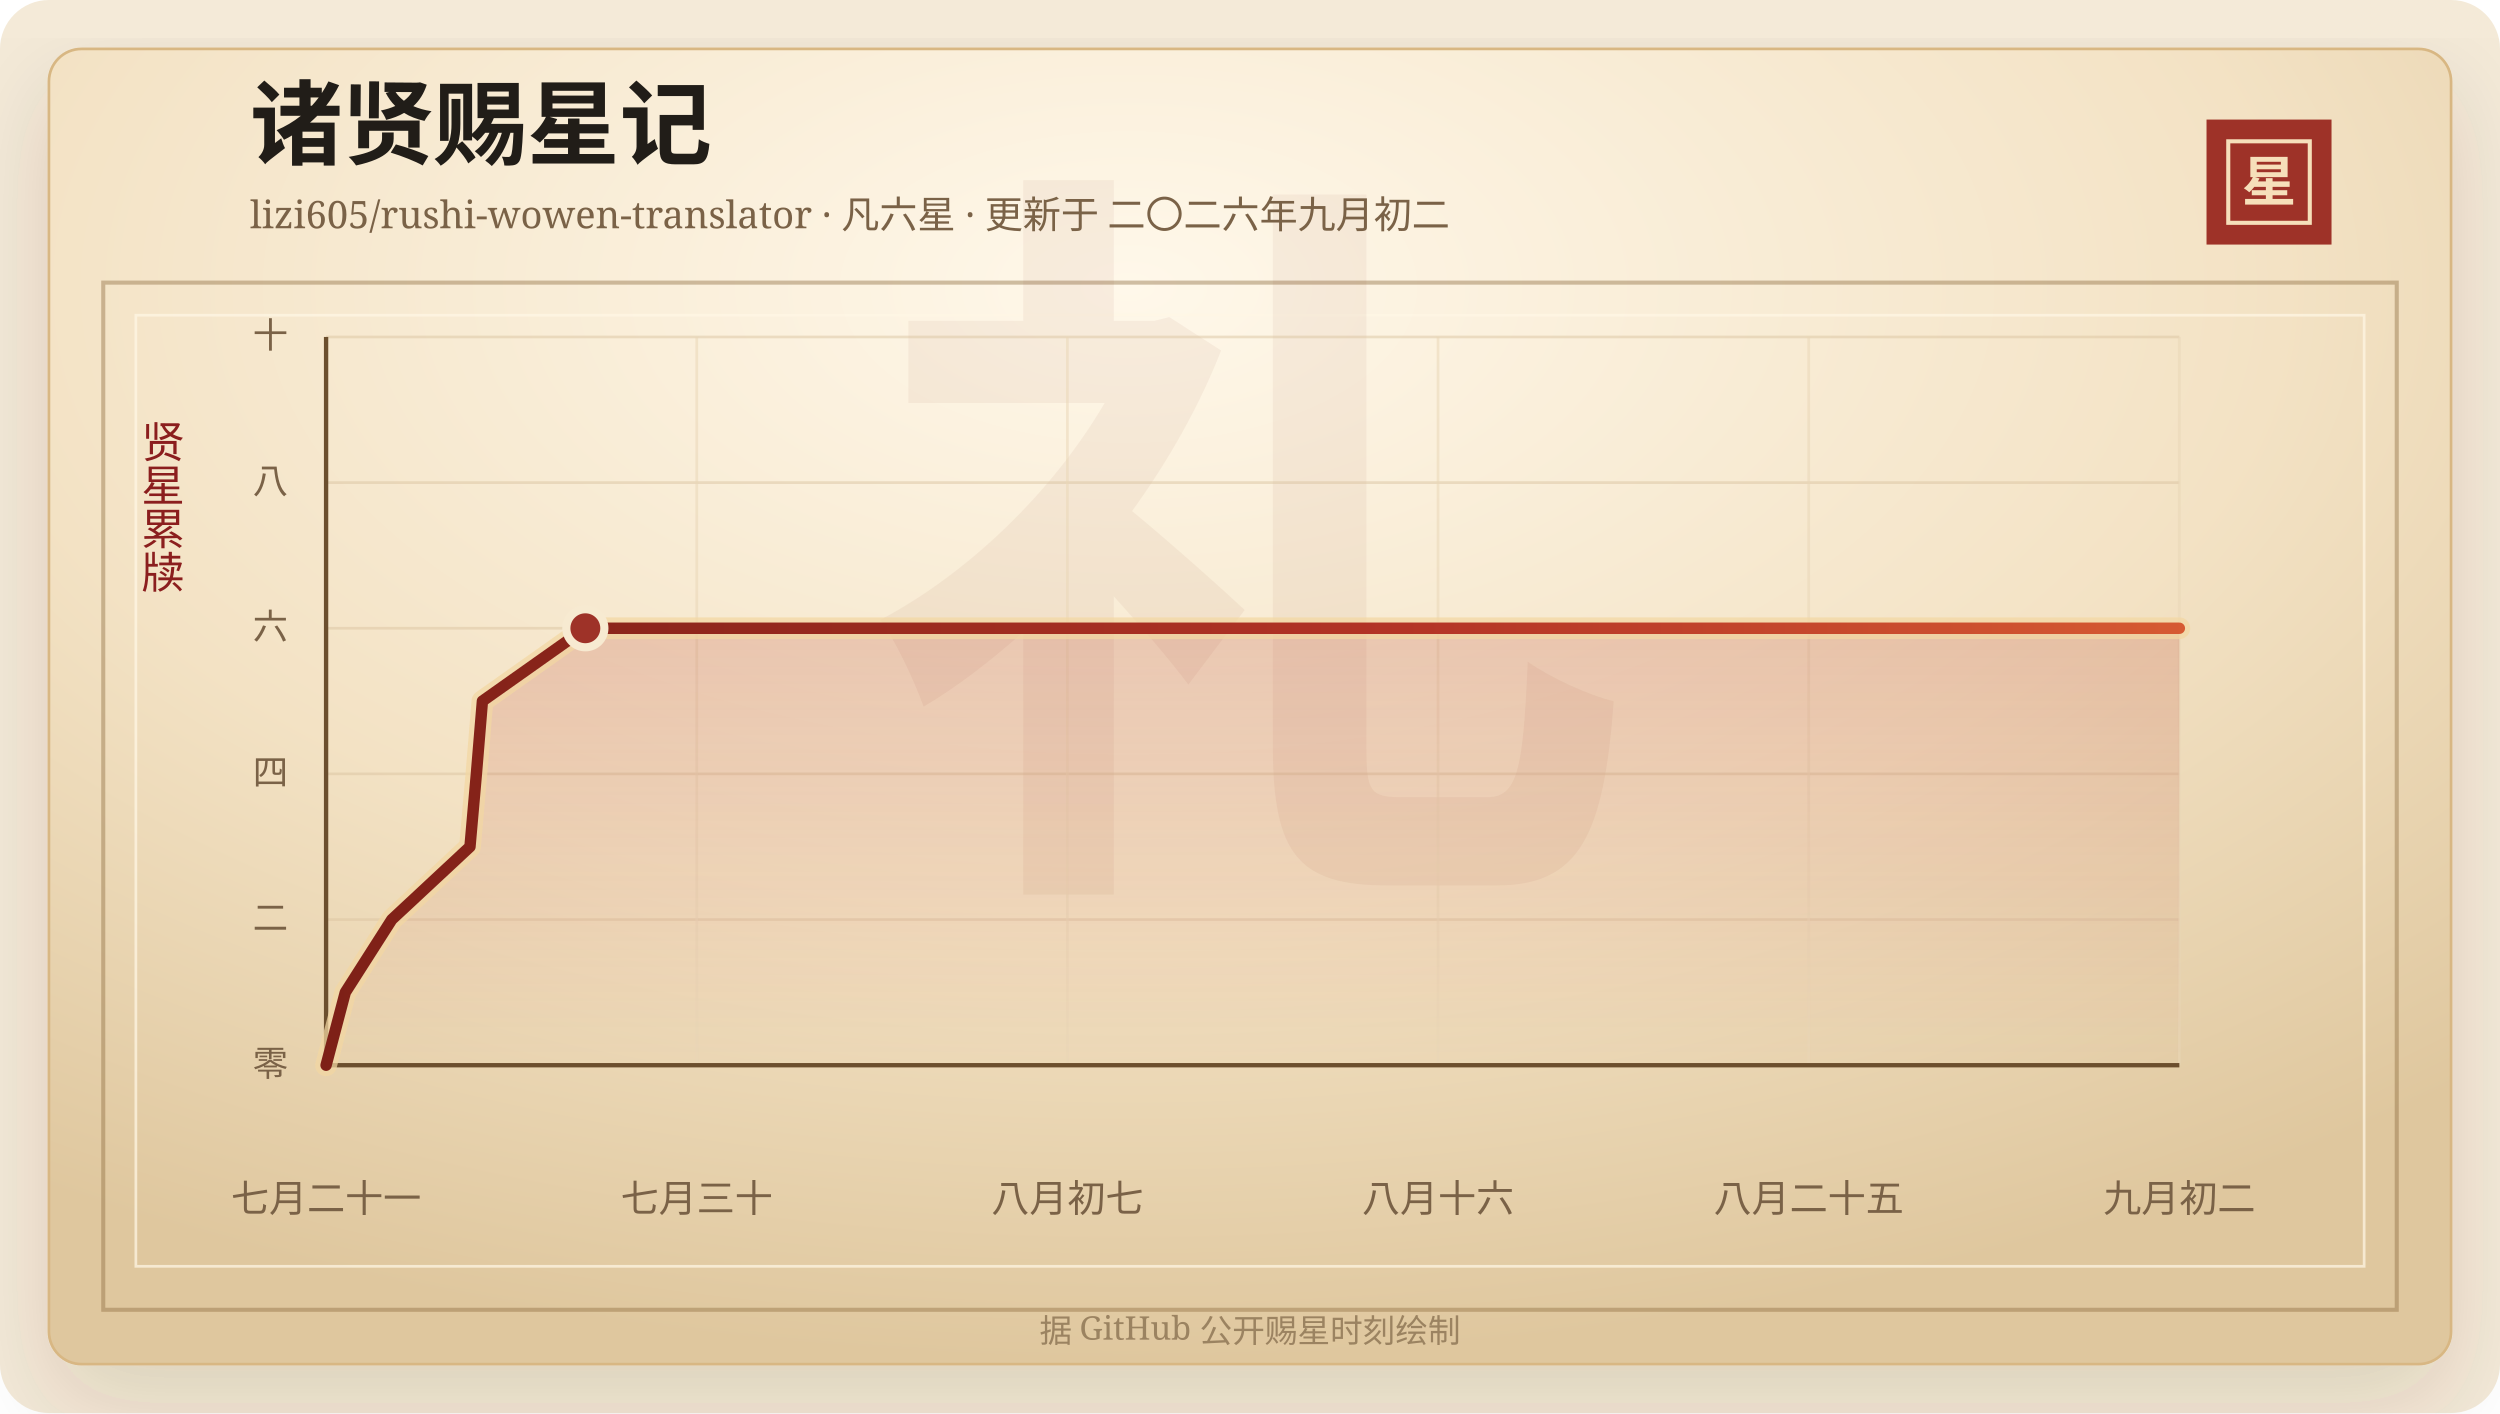
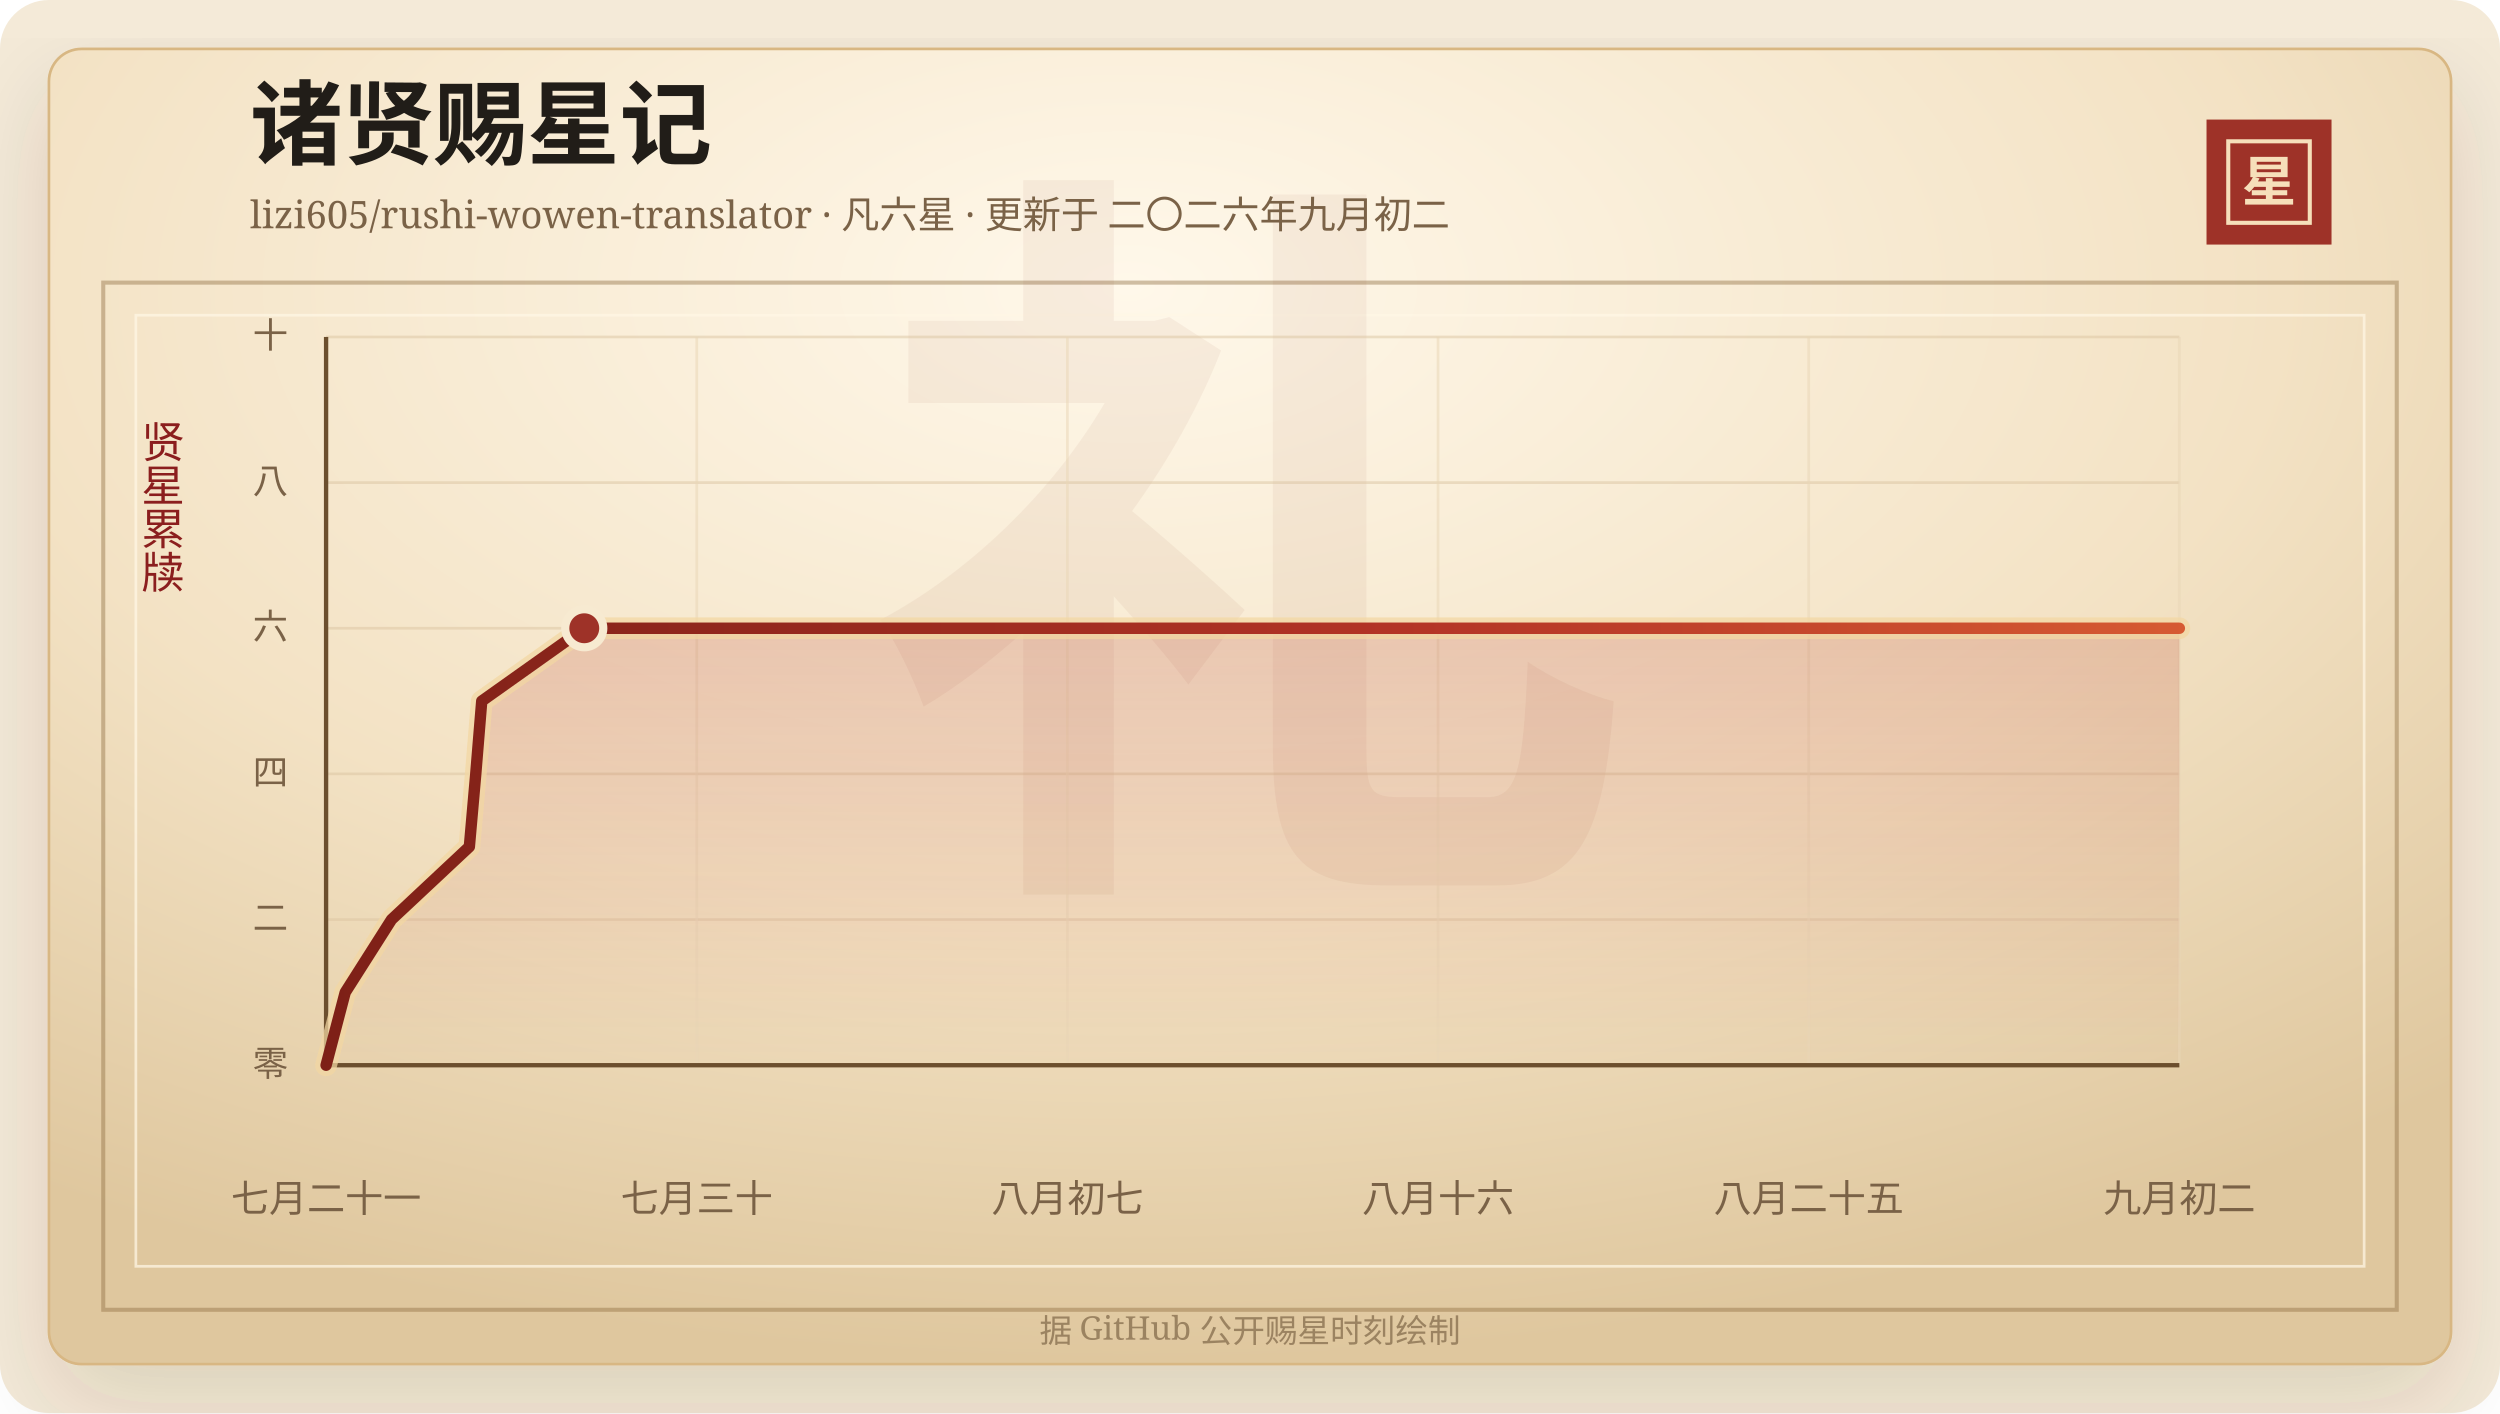
<svg xmlns="http://www.w3.org/2000/svg" width="920" height="520" viewBox="0 0 920 520" role="img" aria-labelledby="title desc">
  <defs>
    <linearGradient id="line" x1="0" x2="1" y1="0" y2="0">
      <stop offset="0%" stop-color="#7d2017" />
      <stop offset="58%" stop-color="#b33426" />
      <stop offset="100%" stop-color="#d65a32" />
    </linearGradient>
    <linearGradient id="area" x1="0" x2="0" y1="0" y2="1">
      <stop offset="0%" stop-color="#b33426" stop-opacity="0.2" />
      <stop offset="100%" stop-color="#b33426" stop-opacity="0" />
    </linearGradient>
    <radialGradient id="paper" cx="45%" cy="18%" r="82%">
      <stop offset="0%" stop-color="#fff8ea" />
      <stop offset="58%" stop-color="#f3e2c4" />
      <stop offset="100%" stop-color="#dfc79e" />
    </radialGradient>
    <filter id="shadow" x="-20%" y="-20%" width="140%" height="140%">
      <feDropShadow dx="0" dy="14" stdDeviation="18" flood-color="#3b2a20" flood-opacity="0.14" />
    </filter>
  </defs>
  <rect width="920" height="520" rx="18" fill="#f4ead8" />
  <rect x="18" y="18" width="884" height="484" rx="12" fill="url(#paper)" stroke="#d8b783" filter="url(#shadow)" />
  <rect x="38" y="104" width="844" height="378" fill="none" stroke="#8c6b3f" stroke-opacity="0.42" stroke-width="1.5" />
  <rect x="50" y="116" width="820" height="350" fill="none" stroke="#fff7e5" stroke-opacity="0.72" />
  <text x="460" y="304" text-anchor="middle" fill="#8c342a" fill-opacity="0.06" font-family="Songti SC, STSong, SimSun, serif" font-size="280" font-weight="700">礼</text>
  <text x="92" y="58" fill="#211d18" font-family="Songti SC, STSong, SimSun, serif" font-size="34" font-weight="700">诸贤赐星记</text>
  <text x="92" y="84" fill="#7a6247" font-family="Songti SC, STSong, SimSun, serif" font-size="14.0">lizi605/rushi-wowen-translator · 凡六星 · 更新于 二〇二六年九月初二</text>
  <rect x="812" y="44" width="46" height="46" fill="#9e3228" />
  <rect x="820" y="52" width="30" height="30" fill="none" stroke="#f6dfba" stroke-width="1.5" />
  <text x="835" y="74" text-anchor="middle" fill="#f6dfba" font-family="Songti SC, STSong, SimSun, serif" font-size="20" font-weight="700">星</text>
  <text x="60" y="166" text-anchor="middle" fill="#8b1e1e" font-family="Songti SC, STSong, SimSun, serif" font-size="16" writing-mode="vertical-rl">贤星累牍</text>
  <line x1="120" y1="392.00" x2="802" y2="392.00" stroke="#d9c29e" stroke-opacity="0.48" />
  <text x="106" y="396.00" text-anchor="end" fill="#7a6247" font-family="Songti SC, STSong, SimSun, serif" font-size="13">零</text>
  <line x1="120" y1="338.40" x2="802" y2="338.40" stroke="#d9c29e" stroke-opacity="0.48" />
  <text x="106" y="342.40" text-anchor="end" fill="#7a6247" font-family="Songti SC, STSong, SimSun, serif" font-size="13">二</text>
  <line x1="120" y1="284.80" x2="802" y2="284.80" stroke="#d9c29e" stroke-opacity="0.48" />
  <text x="106" y="288.80" text-anchor="end" fill="#7a6247" font-family="Songti SC, STSong, SimSun, serif" font-size="13">四</text>
  <line x1="120" y1="231.20" x2="802" y2="231.20" stroke="#d9c29e" stroke-opacity="0.48" />
  <text x="106" y="235.20" text-anchor="end" fill="#7a6247" font-family="Songti SC, STSong, SimSun, serif" font-size="13">六</text>
  <line x1="120" y1="177.60" x2="802" y2="177.60" stroke="#d9c29e" stroke-opacity="0.48" />
  <text x="106" y="181.60" text-anchor="end" fill="#7a6247" font-family="Songti SC, STSong, SimSun, serif" font-size="13">八</text>
  <line x1="120" y1="124.00" x2="802" y2="124.00" stroke="#d9c29e" stroke-opacity="0.48" />
  <text x="106" y="128.00" text-anchor="end" fill="#7a6247" font-family="Songti SC, STSong, SimSun, serif" font-size="13">十</text>
  <line x1="120.00" y1="124" x2="120.00" y2="392" stroke="#ead6b7" stroke-opacity="0.54" />
  <text x="120.00" y="446" text-anchor="middle" fill="#7a6247" font-family="Songti SC, STSong, SimSun, serif" font-size="14">七月二十一</text>
  <line x1="256.40" y1="124" x2="256.40" y2="392" stroke="#ead6b7" stroke-opacity="0.54" />
  <text x="256.40" y="446" text-anchor="middle" fill="#7a6247" font-family="Songti SC, STSong, SimSun, serif" font-size="14">七月三十</text>
  <line x1="392.80" y1="124" x2="392.80" y2="392" stroke="#ead6b7" stroke-opacity="0.54" />
  <text x="392.80" y="446" text-anchor="middle" fill="#7a6247" font-family="Songti SC, STSong, SimSun, serif" font-size="14">八月初七</text>
  <line x1="529.20" y1="124" x2="529.20" y2="392" stroke="#ead6b7" stroke-opacity="0.54" />
  <text x="529.20" y="446" text-anchor="middle" fill="#7a6247" font-family="Songti SC, STSong, SimSun, serif" font-size="14">八月十六</text>
  <line x1="665.60" y1="124" x2="665.60" y2="392" stroke="#ead6b7" stroke-opacity="0.54" />
  <text x="665.60" y="446" text-anchor="middle" fill="#7a6247" font-family="Songti SC, STSong, SimSun, serif" font-size="14">八月二十五</text>
  <line x1="802.00" y1="124" x2="802.00" y2="392" stroke="#ead6b7" stroke-opacity="0.54" />
  <text x="802.00" y="446" text-anchor="middle" fill="#7a6247" font-family="Songti SC, STSong, SimSun, serif" font-size="14">九月初二</text>
  <line x1="120" y1="392" x2="802" y2="392" stroke="#6c4f2e" stroke-width="1.6" />
  <line x1="120" y1="124" x2="120" y2="392" stroke="#6c4f2e" stroke-width="1.6" />
-   <polygon points="120.00,392.00 120.00,392.00 127.07,365.20 144.18,338.40 172.95,311.60 175.31,284.80 177.53,258.00 215.41,231.20 802.00,231.20 802.00,392.00" fill="url(#area)" />
-   <polyline points="120.00,392.00 127.07,365.20 144.18,338.40 172.95,311.60 175.31,284.80 177.53,258.00 215.41,231.20 802.00,231.20" fill="none" stroke="#f3d7a2" stroke-width="8" stroke-linecap="round" stroke-linejoin="round" opacity="0.72" />
-   <polyline points="120.00,392.00 127.07,365.20 144.18,338.40 172.95,311.60 175.31,284.80 177.53,258.00 215.41,231.20 802.00,231.20" fill="none" stroke="url(#line)" stroke-width="4.2" stroke-linecap="round" stroke-linejoin="round" />
-   <circle cx="215.41" cy="231.20" r="7" fill="#9e3228" stroke="#f7ead1" stroke-width="3" />
+   <polygon points="120.00,392.00 120.00,392.00 127.04,365.20 144.08,338.40 172.72,311.60 175.08,284.80 177.28,258.00 215.01,231.20 802.00,231.20 802.00,392.00" fill="url(#area)" />
+   <polyline points="120.00,392.00 127.04,365.20 144.08,338.40 172.72,311.60 175.08,284.80 177.28,258.00 215.01,231.20 802.00,231.20" fill="none" stroke="#f3d7a2" stroke-width="8" stroke-linecap="round" stroke-linejoin="round" opacity="0.72" />
+   <polyline points="120.00,392.00 127.04,365.20 144.08,338.40 172.72,311.60 175.08,284.80 177.28,258.00 215.01,231.20 802.00,231.20" fill="none" stroke="url(#line)" stroke-width="4.2" stroke-linecap="round" stroke-linejoin="round" />
+   <circle cx="215.01" cy="231.20" r="7" fill="#9e3228" stroke="#f7ead1" stroke-width="3" />
  <text x="460" y="494" text-anchor="middle" fill="#9b8361" font-family="Songti SC, STSong, SimSun, serif" font-size="12">据 GitHub 公开赐星时刻绘制</text>
</svg>
